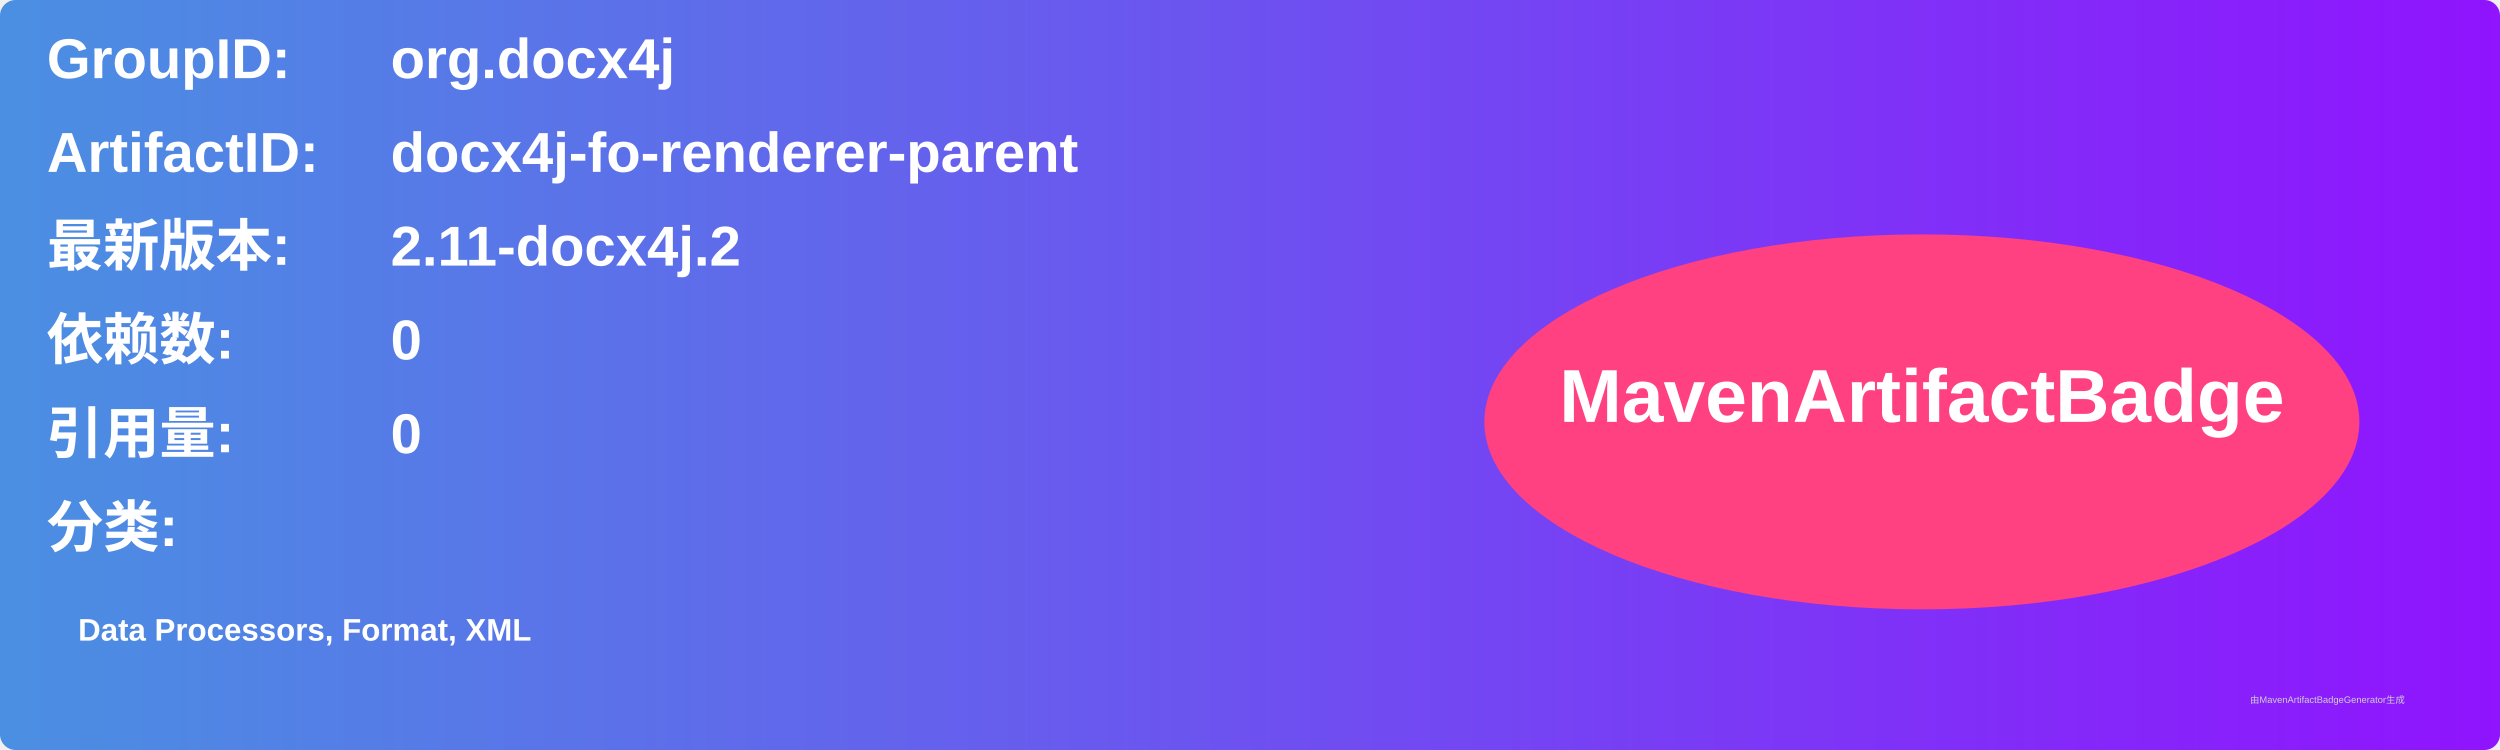
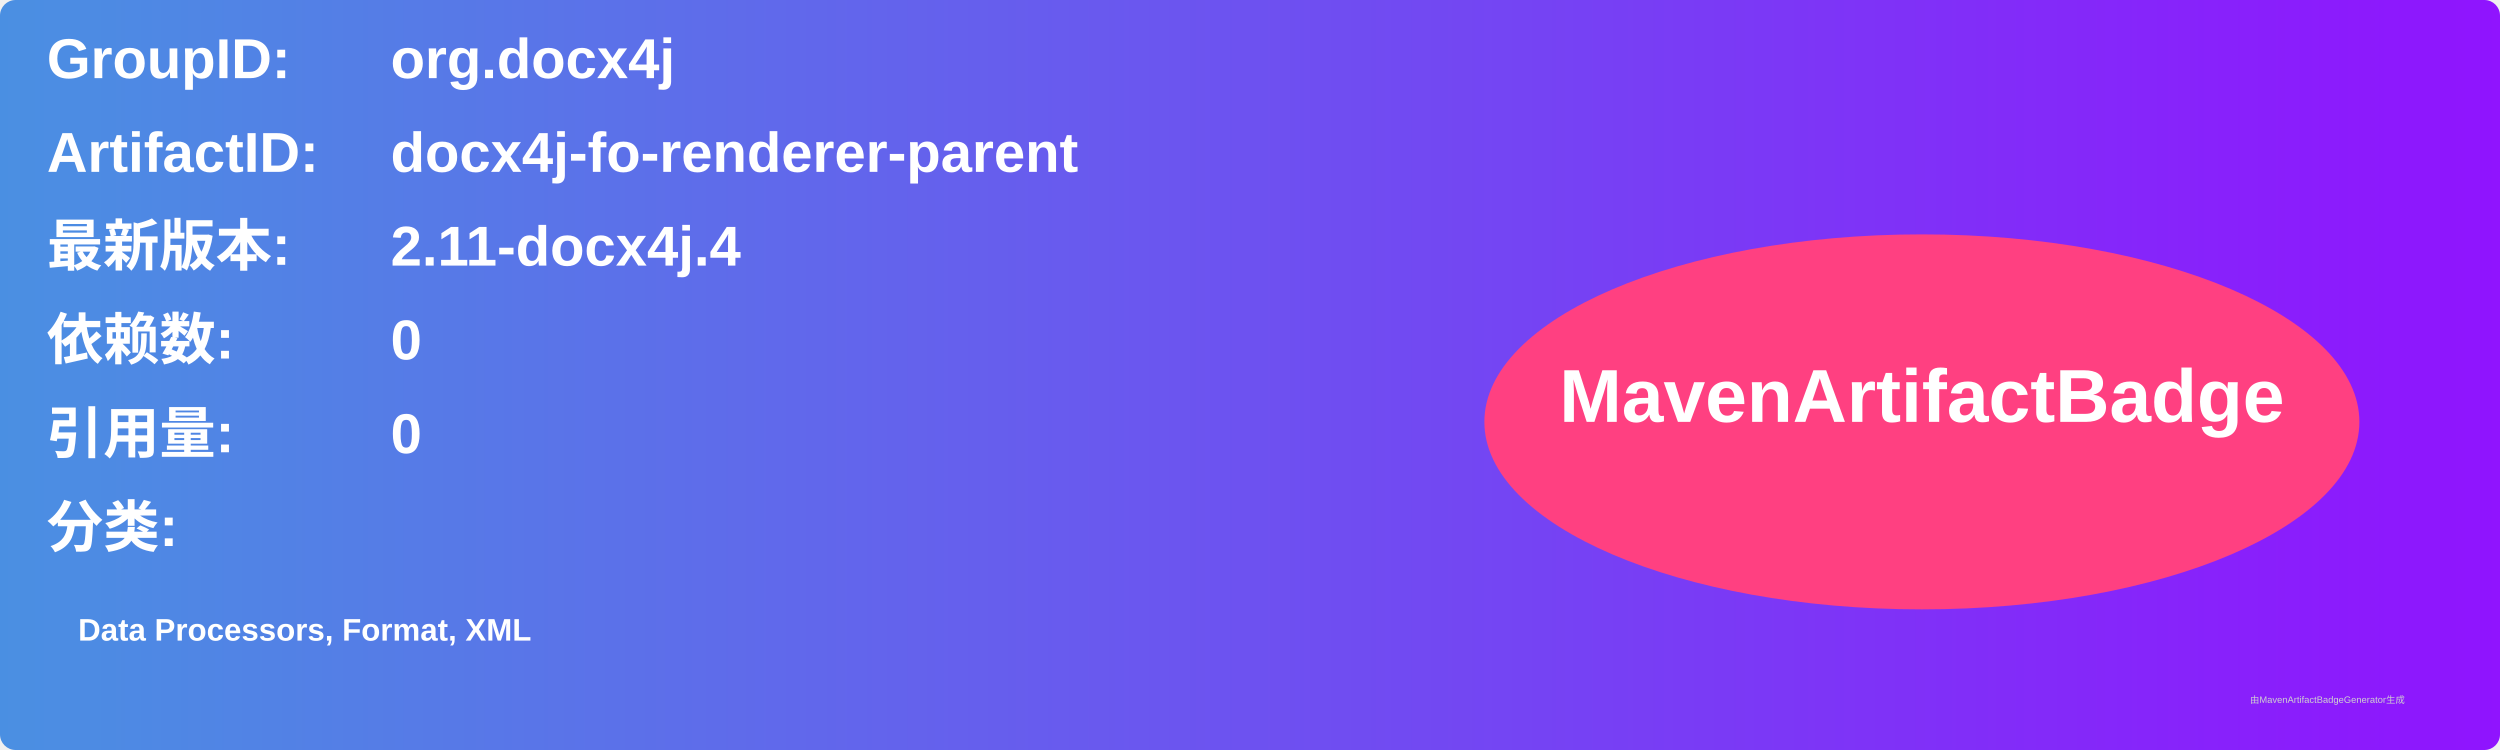
<svg xmlns="http://www.w3.org/2000/svg" width="800" height="240" viewBox="0 0 800 240">
  <linearGradient id="grad" x1="0%" y1="0%" x2="100%" y2="0%">
    <stop offset="0%" stop-color="#4a90e2" />
    <stop offset="100%" stop-color="#9013fe" />
  </linearGradient>
  <rect width="100%" height="100%" rx="5" ry="5" fill="url(#grad)" />
  <g transform="translate(15, 15)">
    <text x="0" y="10" font-family="Arial" font-size="18" fill="white" font-weight="bold" width="260">GroupID:</text>
    <text x="110" y="10" font-family="Arial" font-size="18" fill="white" font-weight="bold" width="460">org.docx4j</text>
    <text x="0" y="40" font-family="Arial" font-size="18" fill="white" font-weight="bold" width="260">ArtifactID:</text>
    <text x="110" y="40" font-family="Arial" font-size="18" fill="white" font-weight="bold" width="460">docx4j-fo-renderer-parent</text>
    <text x="0" y="70" font-family="Arial" font-size="18" fill="white" font-weight="bold">最新版本:</text>
    <text x="110" y="70" font-family="Arial" font-size="18" fill="white" font-weight="bold">
-       <tspan font-weight="bold">2.11-docx4j.2</tspan>
+       <tspan font-weight="bold">2.11-docx4j.4</tspan>
    </text>
    <text x="0" y="100" font-family="Arial" font-size="18" fill="white" font-weight="bold">依赖数: </text>
    <text x="110" y="100" font-family="Arial" font-size="18" fill="white">
      <tspan font-weight="bold">0</tspan>
    </text>
    <text x="0" y="130" font-family="Arial" font-size="18" fill="white" font-weight="bold">引用量: </text>
    <text x="110" y="130" font-family="Arial" font-size="18" fill="white">
      <tspan font-weight="bold">0</tspan>
    </text>
    <text x="0" y="160" font-family="Arial" font-size="18" fill="white" font-weight="bold">分类:</text>
    <text x="10" y="190" font-family="Arial" font-size="10" fill="white">
      <tspan font-weight="bold">Data Processors, Format, XML</tspan>
    </text>
    <ellipse cx="600" cy="120" rx="140" ry="60" fill="#ff4081" />
    <text x="600" y="120" text-anchor="middle" font-family="Arial" font-size="24" fill="white" font-weight="bold">MavenArtifactBadge</text>
  </g>
  <text x="720" y="225" font-family="Arial" font-size="3" fill="#d0d0d0">由MavenArtifactBadgeGenerator生成</text>
</svg>
